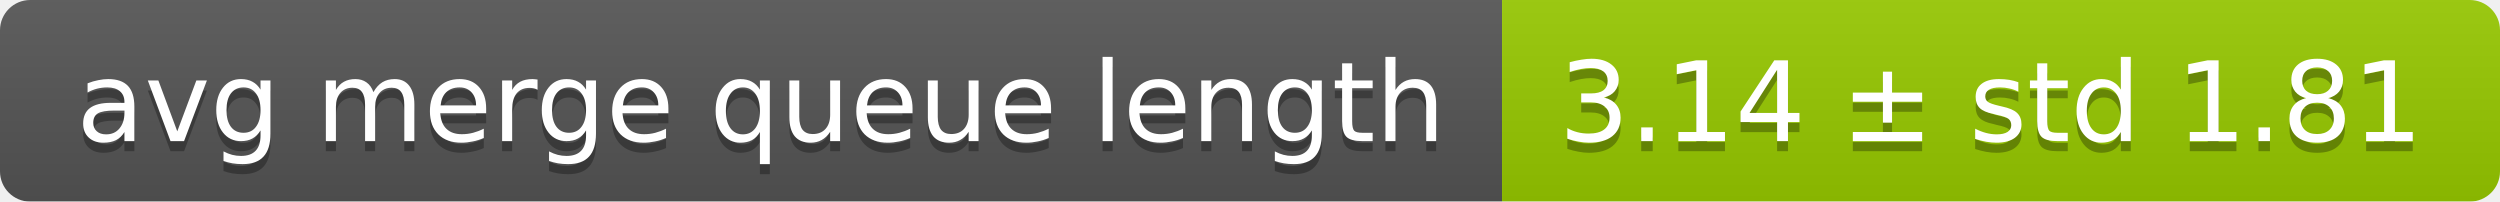
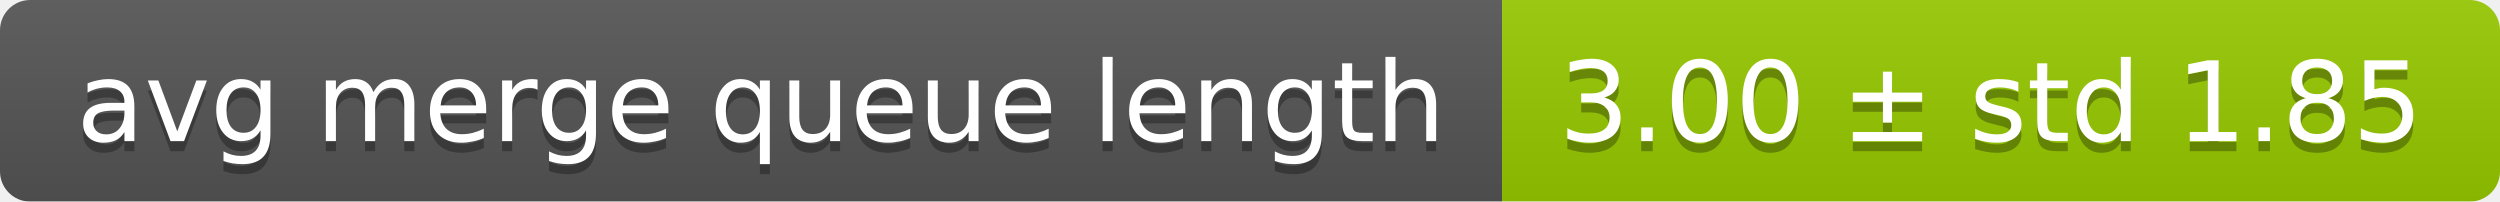
<svg xmlns="http://www.w3.org/2000/svg" width="248" height="20">
  <linearGradient id="smooth" x2="0" y2="100%">
    <stop offset="0" stop-color="#bbb" stop-opacity=".1" />
    <stop offset="1" stop-opacity=".1" />
  </linearGradient>
  <mask id="round">
    <rect width="248" height="20" rx="3" fill="#fff" />
  </mask>
  <g mask="url(#round)">
    <rect width="149" height="20" fill="#555" />
    <rect x="149" width="99" height="20" fill="#97ca00" />
    <rect width="248" height="20" fill="url(#smooth)" />
  </g>
  <g fill="#fff" text-anchor="middle" font-family="DejaVu Sans,Verdana,Geneva,sans-serif" font-size="11">
    <text x="75.5" y="15" fill="#010101" fill-opacity=".3">avg merge queue length</text>
    <text x="75.5" y="14">avg merge queue length</text>
-     <text x="197.5" y="15" fill="#010101" fill-opacity=".3">3.14 ± std 1.81</text>
-     <text x="197.5" y="14">3.14 ± std 1.81</text>
+     <text x="197.5" y="15" fill="#010101" fill-opacity=".3">3.00 ± std 1.85</text>
+     <text x="197.5" y="14">3.00 ± std 1.85</text>
  </g>
</svg>
